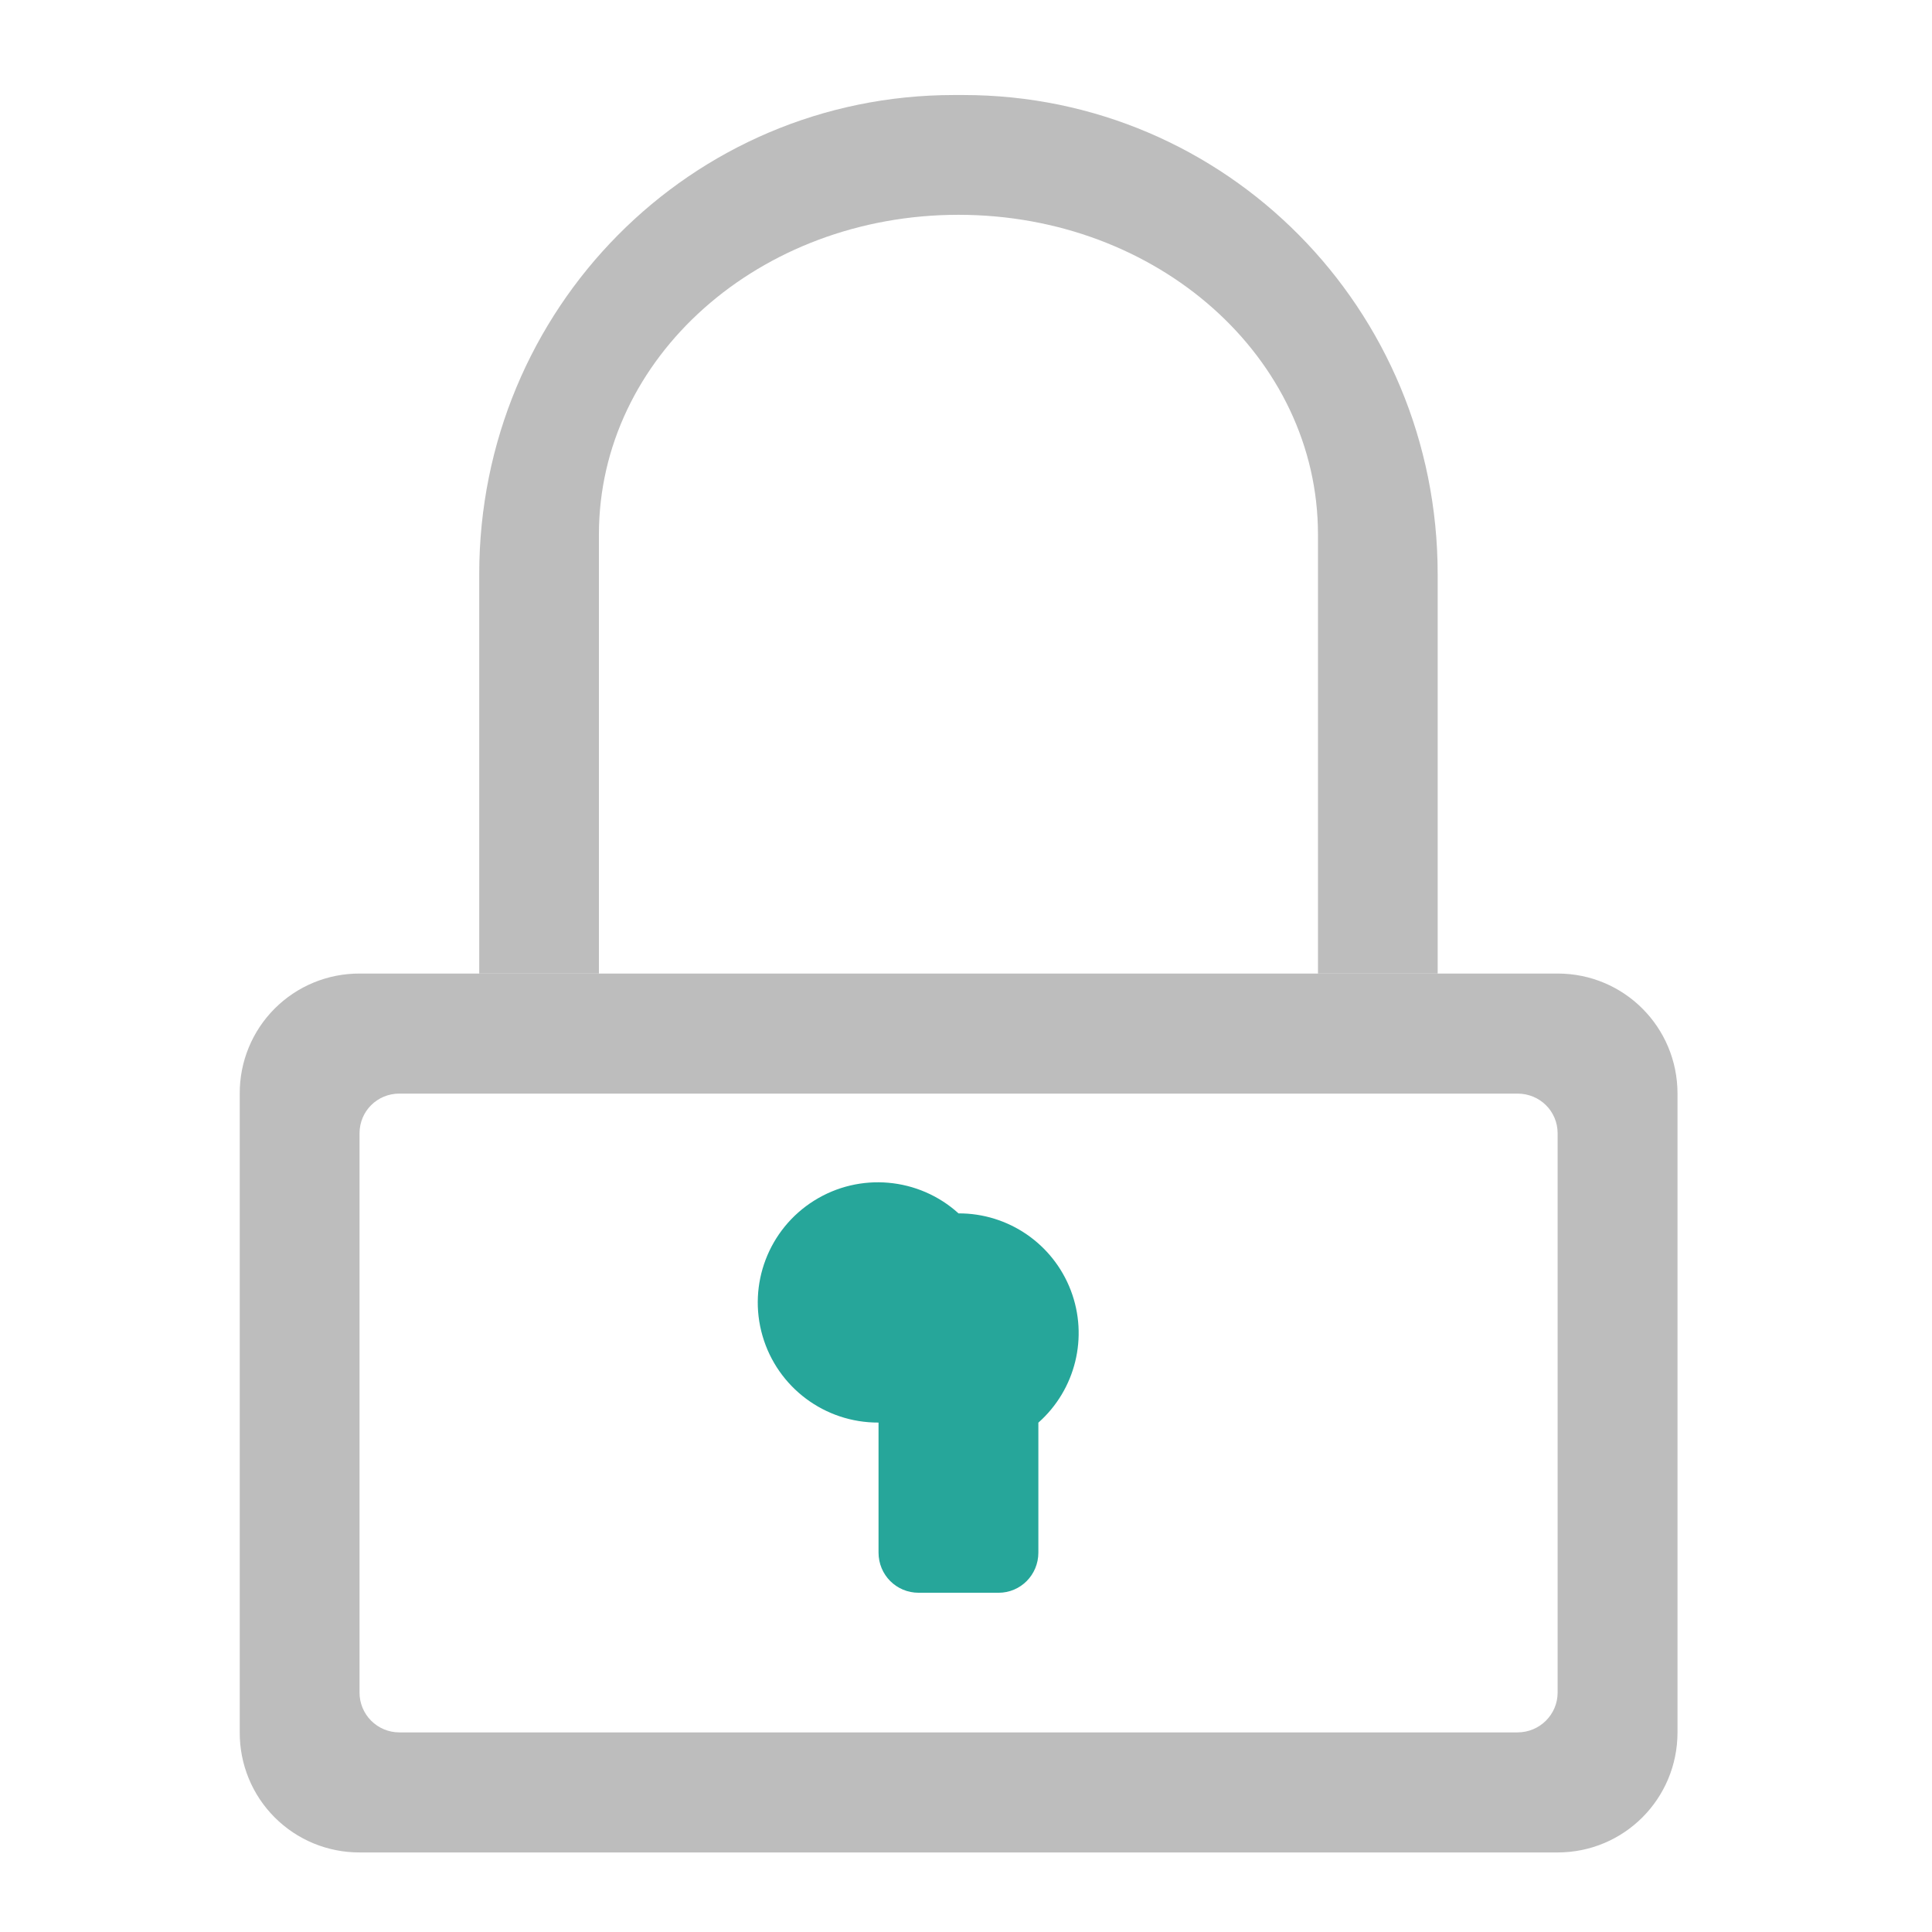
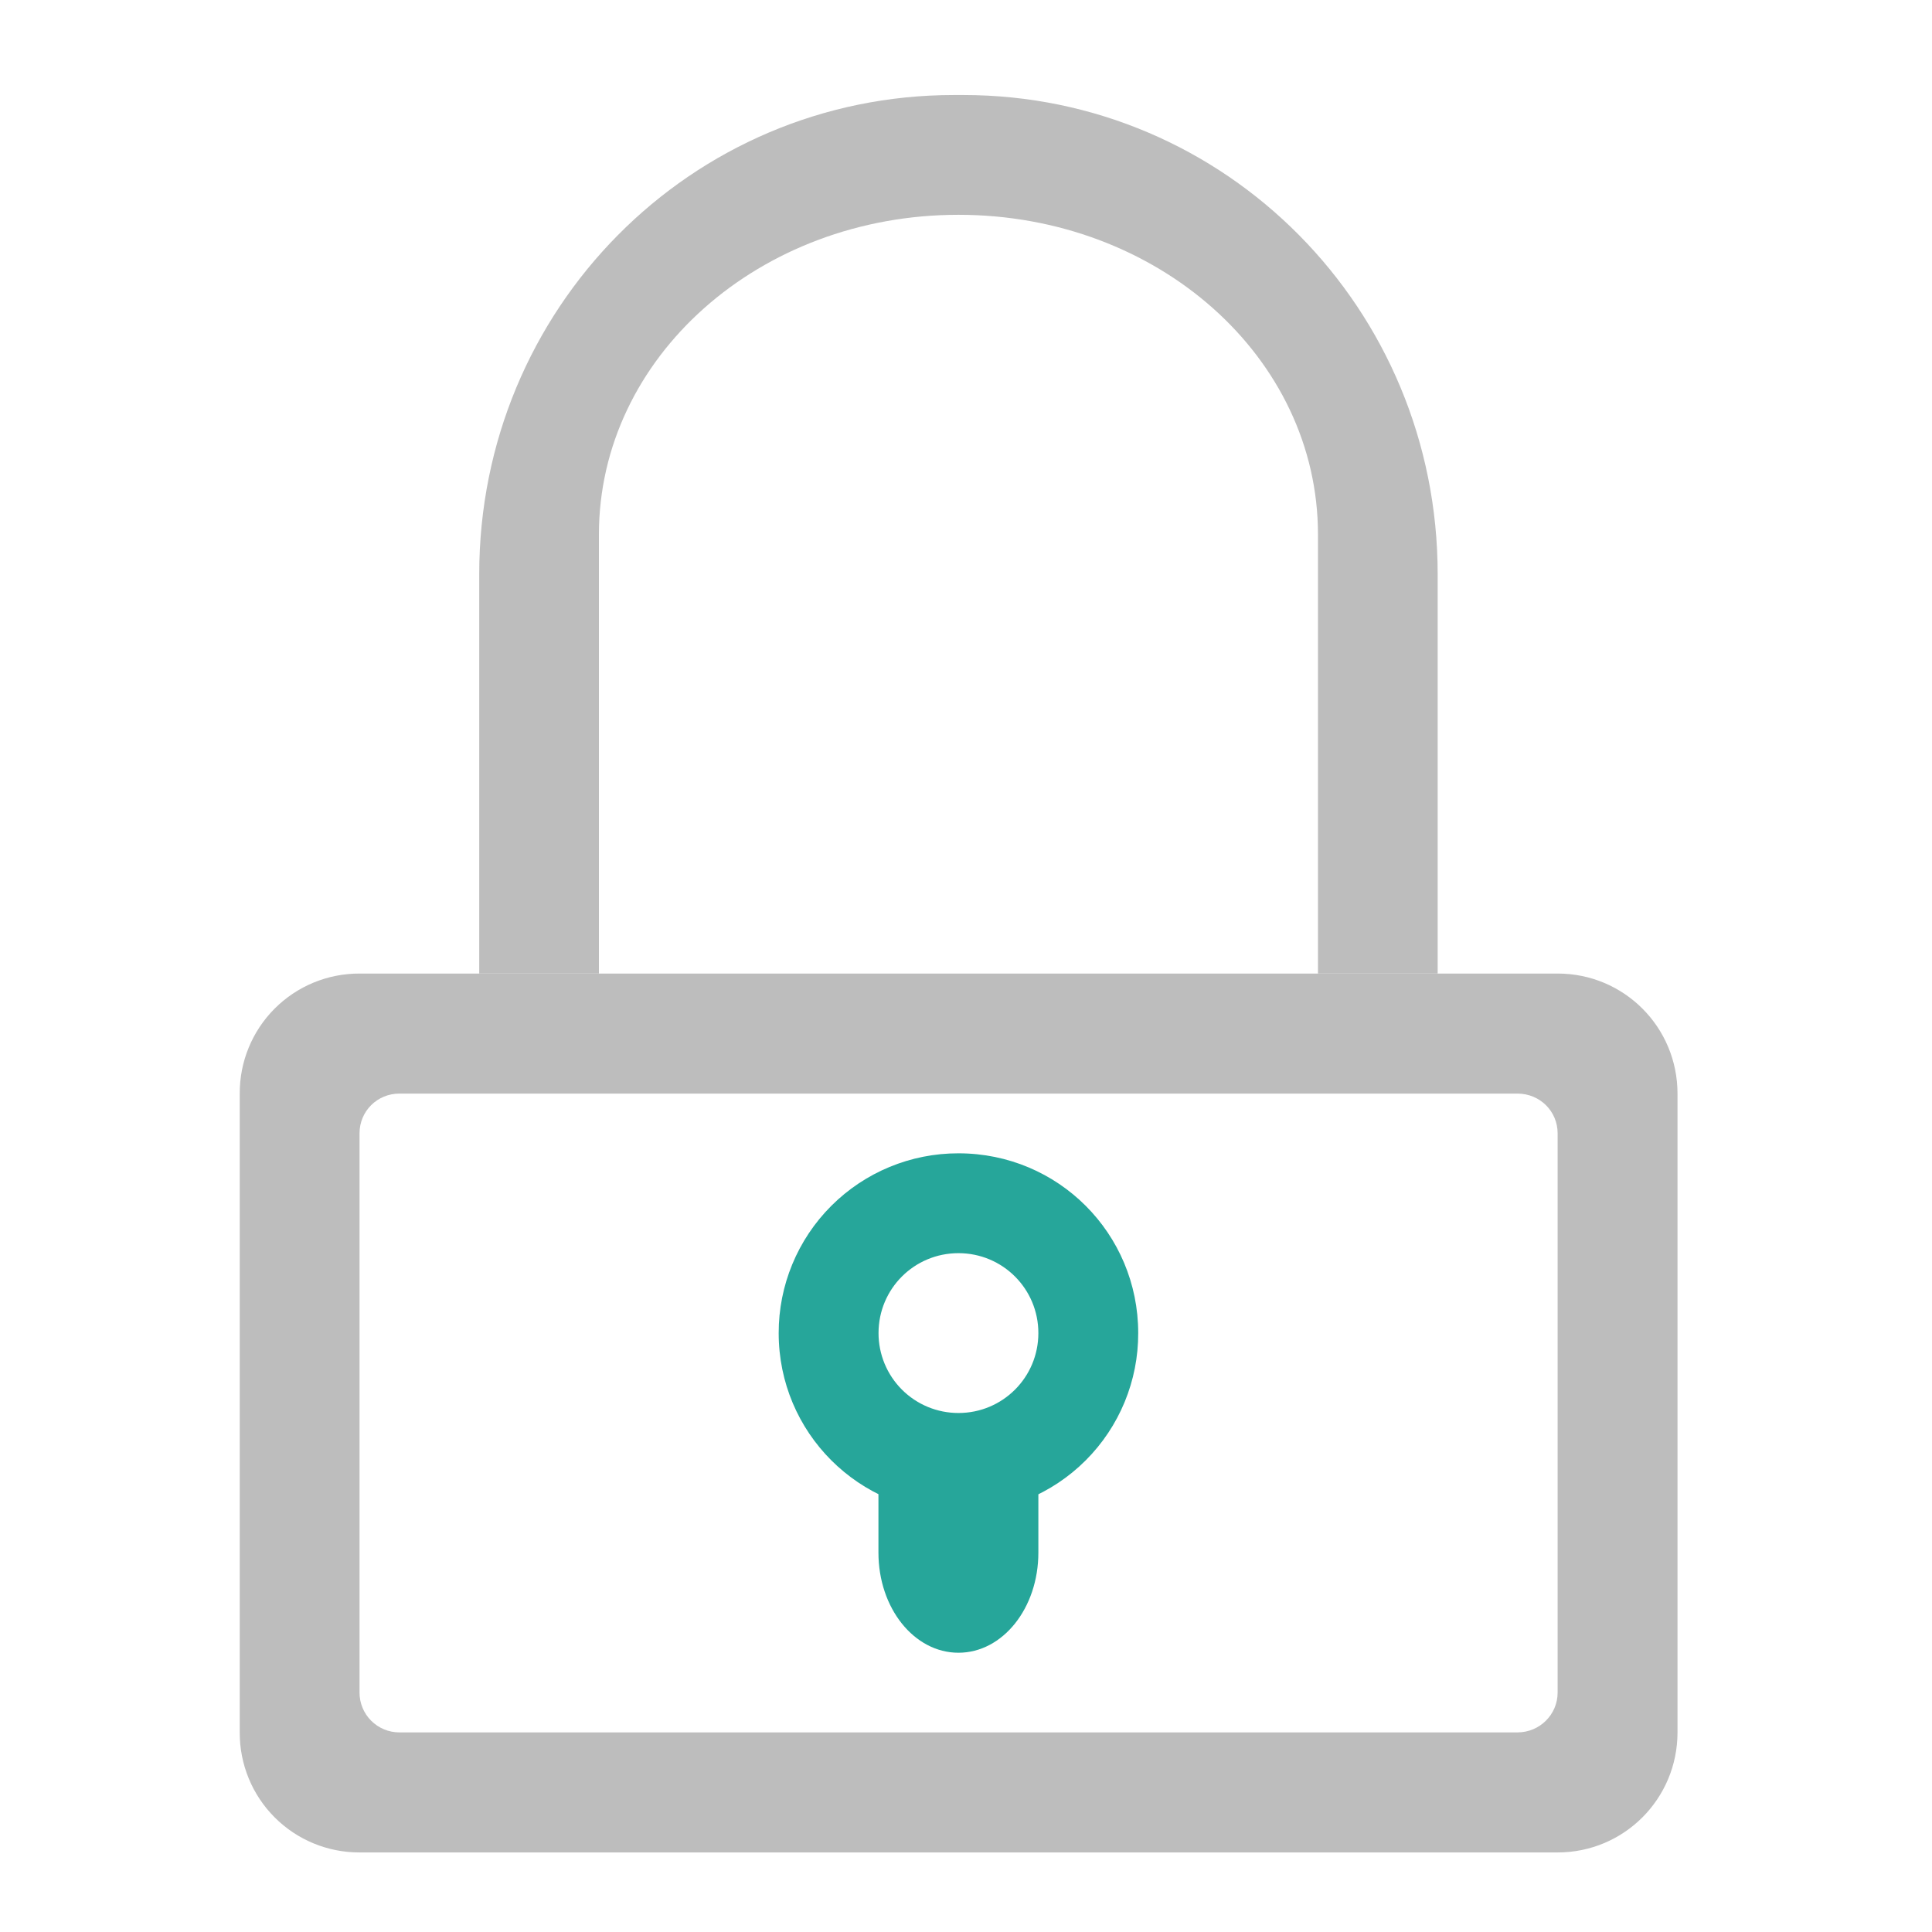
<svg xmlns="http://www.w3.org/2000/svg" width="22pt" height="22pt" viewBox="0 0 22 22">
-   <path d="M10.914 13.816a1.368 1.368 0 1 0-.91 2.383v1.48c0 .255.203.458.457.458h.91c.25 0 .453-.203.453-.457V16.2a1.363 1.363 0 0 0-.91-2.383zm0 0" fill="#26a69a" />
  <path d="M10.863 1.082c-2.996 0-5.406 2.434-5.406 5.457v4.547H6.82v-5c0-2.016 1.828-3.64 4.094-3.64 2.27 0 4.094 1.624 4.094 3.64v5h1.363V6.539c0-3.023-2.41-5.457-5.402-5.457zm0 0" fill="#bdbdbd" />
  <path d="M4.094 11.086a1.36 1.36 0 0 0-1.364 1.367v7.274a1.36 1.36 0 0 0 1.364 1.367h13.644c.754 0 1.364-.61 1.364-1.367v-7.274c0-.758-.61-1.367-1.364-1.367zm.453 1.367H17.28c.254 0 .457.2.457.453v6.367c0 .25-.203.454-.457.454H4.547a.453.453 0 0 1-.453-.454v-6.367c0-.254.203-.453.453-.453zm0 0" fill="#bdbdbd" />
+   <path d="M10.914 13.133a2.044 2.044 0 0 0-2.047 2.047c0 1.133.914 2.047 2.047 2.047a2.041 2.041 0 0 0 2.047-2.047c0-1.133-.91-2.047-2.047-2.047zm0 1.137c.504 0 .91.406.91.91s-.406.91-.91.91a.909.909 0 0 1-.91-.91c0-.504.406-.91.91-.91zm0 0" fill="#26a69a" />
+   <path d="M10.023 16.543c-.011.074-.02.152-.02.23v.907c0 .633.407 1.14.911 1.14s.91-.508.91-1.14v-.907a1.49 1.49 0 0 0-.015-.23zm0 0" fill="#26a69a" />
</svg>
